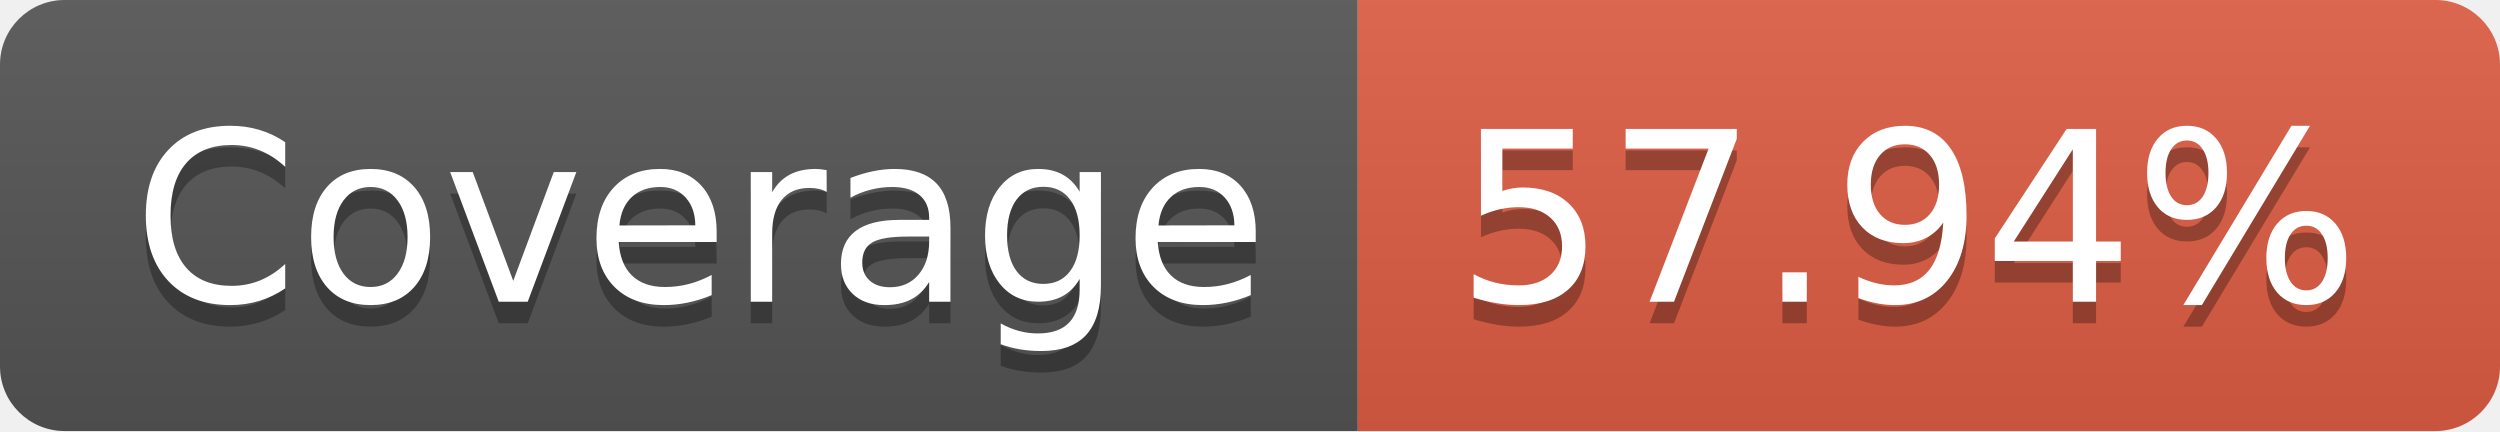
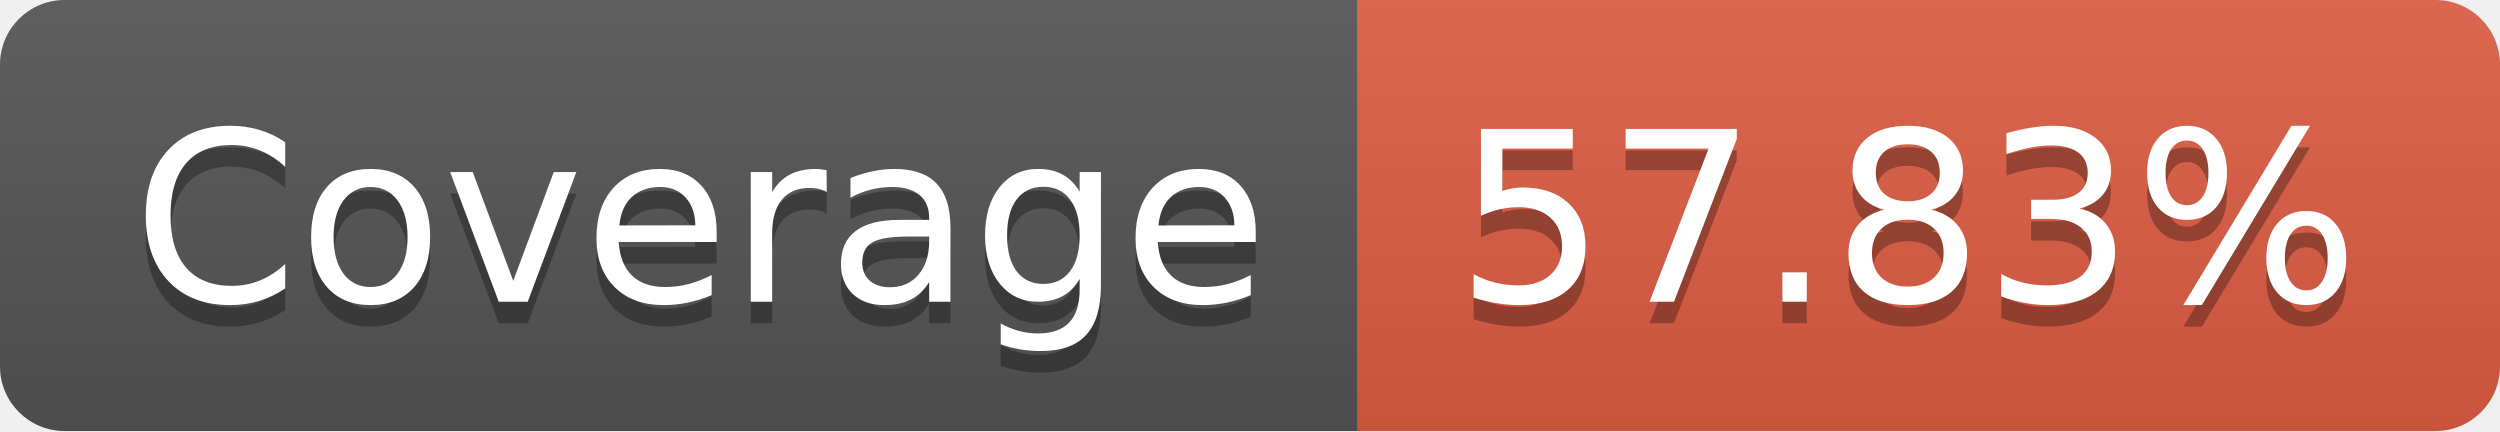
- <svg xmlns="http://www.w3.org/2000/svg" width="116" height="20" role="img" aria-label="Coverage: 57.94%">
+ <svg xmlns="http://www.w3.org/2000/svg" width="116" height="20" role="img" aria-label="Coverage: 57.83%">
  <linearGradient id="s" x2="0" y2="100%">
    <stop offset="0" stop-color="#bbb" stop-opacity=".1" />
    <stop offset="1" stop-opacity=".1" />
  </linearGradient>
  <clipPath id="r">
    <rect width="116" height="20" rx="3" fill="#fff" />
  </clipPath>
  <g clip-path="url(#r)">
    <rect width="63" height="20" fill="#555" />
    <rect x="63" width="53" height="20" fill="#e05d44" />
    <rect width="116" height="20" fill="url(#s)" />
  </g>
  <g fill="#fff" text-anchor="middle" font-family="Verdana,Geneva,DejaVu Sans,sans-serif" text-rendering="geometricPrecision" font-size="110">
    <text aria-hidden="true" x="325" y="150" fill="#010101" fill-opacity=".3" transform="scale(.1)" textLength="530">Coverage</text>
    <text x="325" y="140" transform="scale(.1)" fill="#fff" textLength="530">Coverage</text>
-     <text aria-hidden="true" x="885" y="150" fill="#010101" fill-opacity=".3" transform="scale(.1)" textLength="430">57.94%</text>
-     <text x="885" y="140" transform="scale(.1)" fill="#fff" textLength="430">57.94%</text>
+     <text aria-hidden="true" x="885" y="150" fill="#010101" fill-opacity=".3" transform="scale(.1)" textLength="430">57.83%</text>
+     <text x="885" y="140" transform="scale(.1)" fill="#fff" textLength="430">57.83%</text>
  </g>
</svg>
